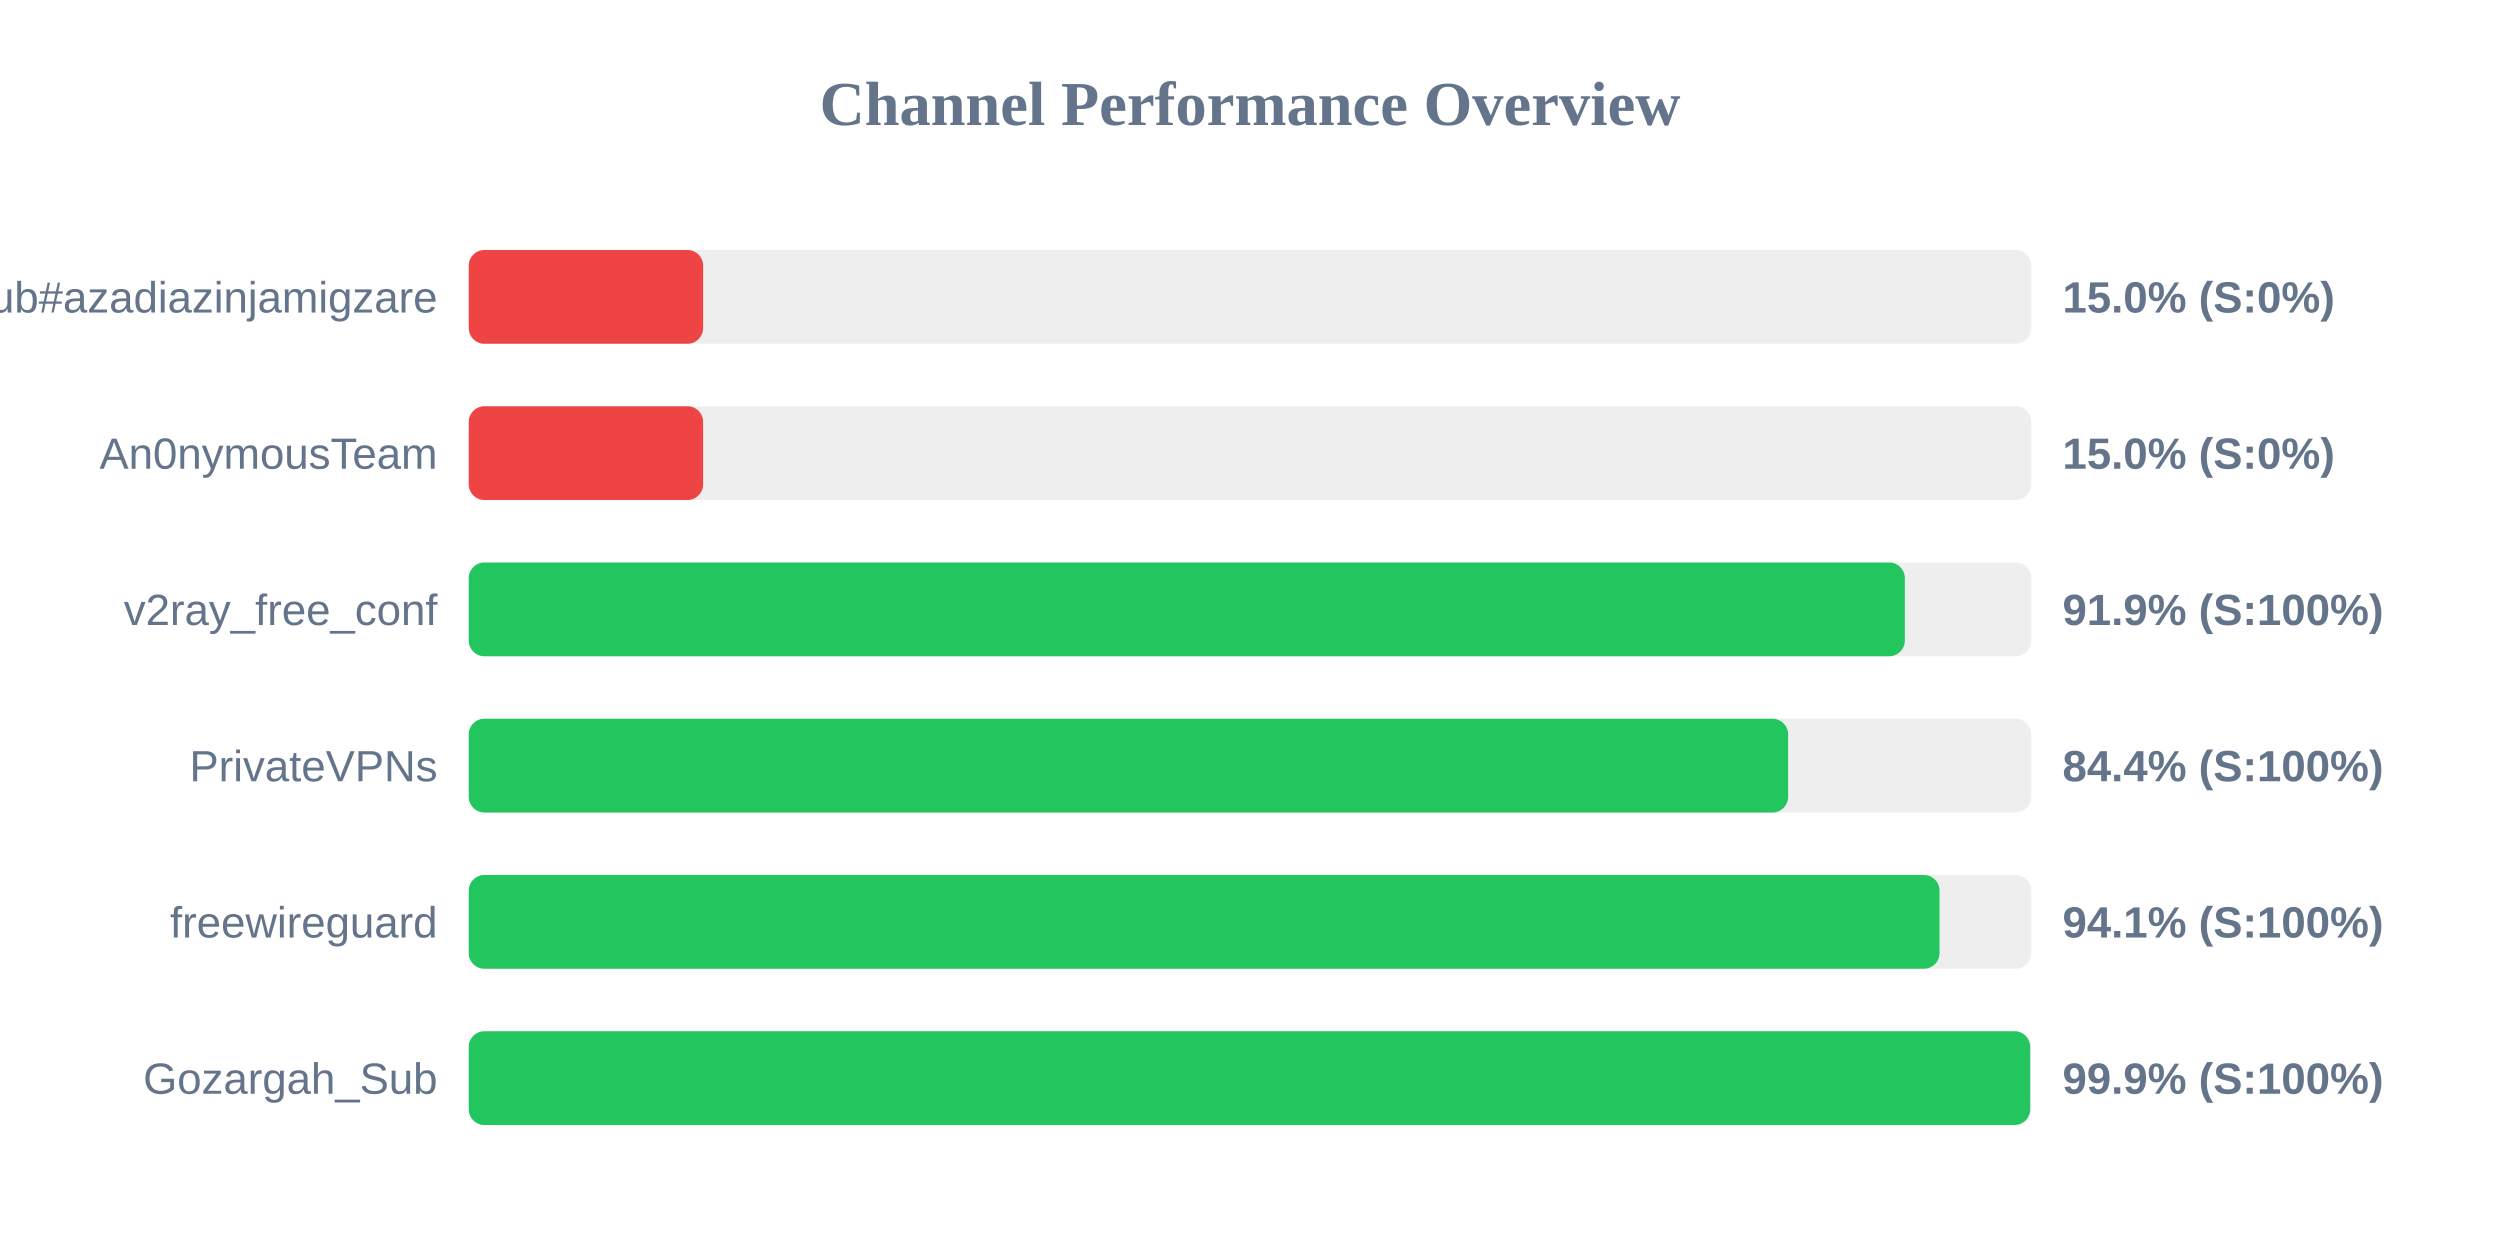
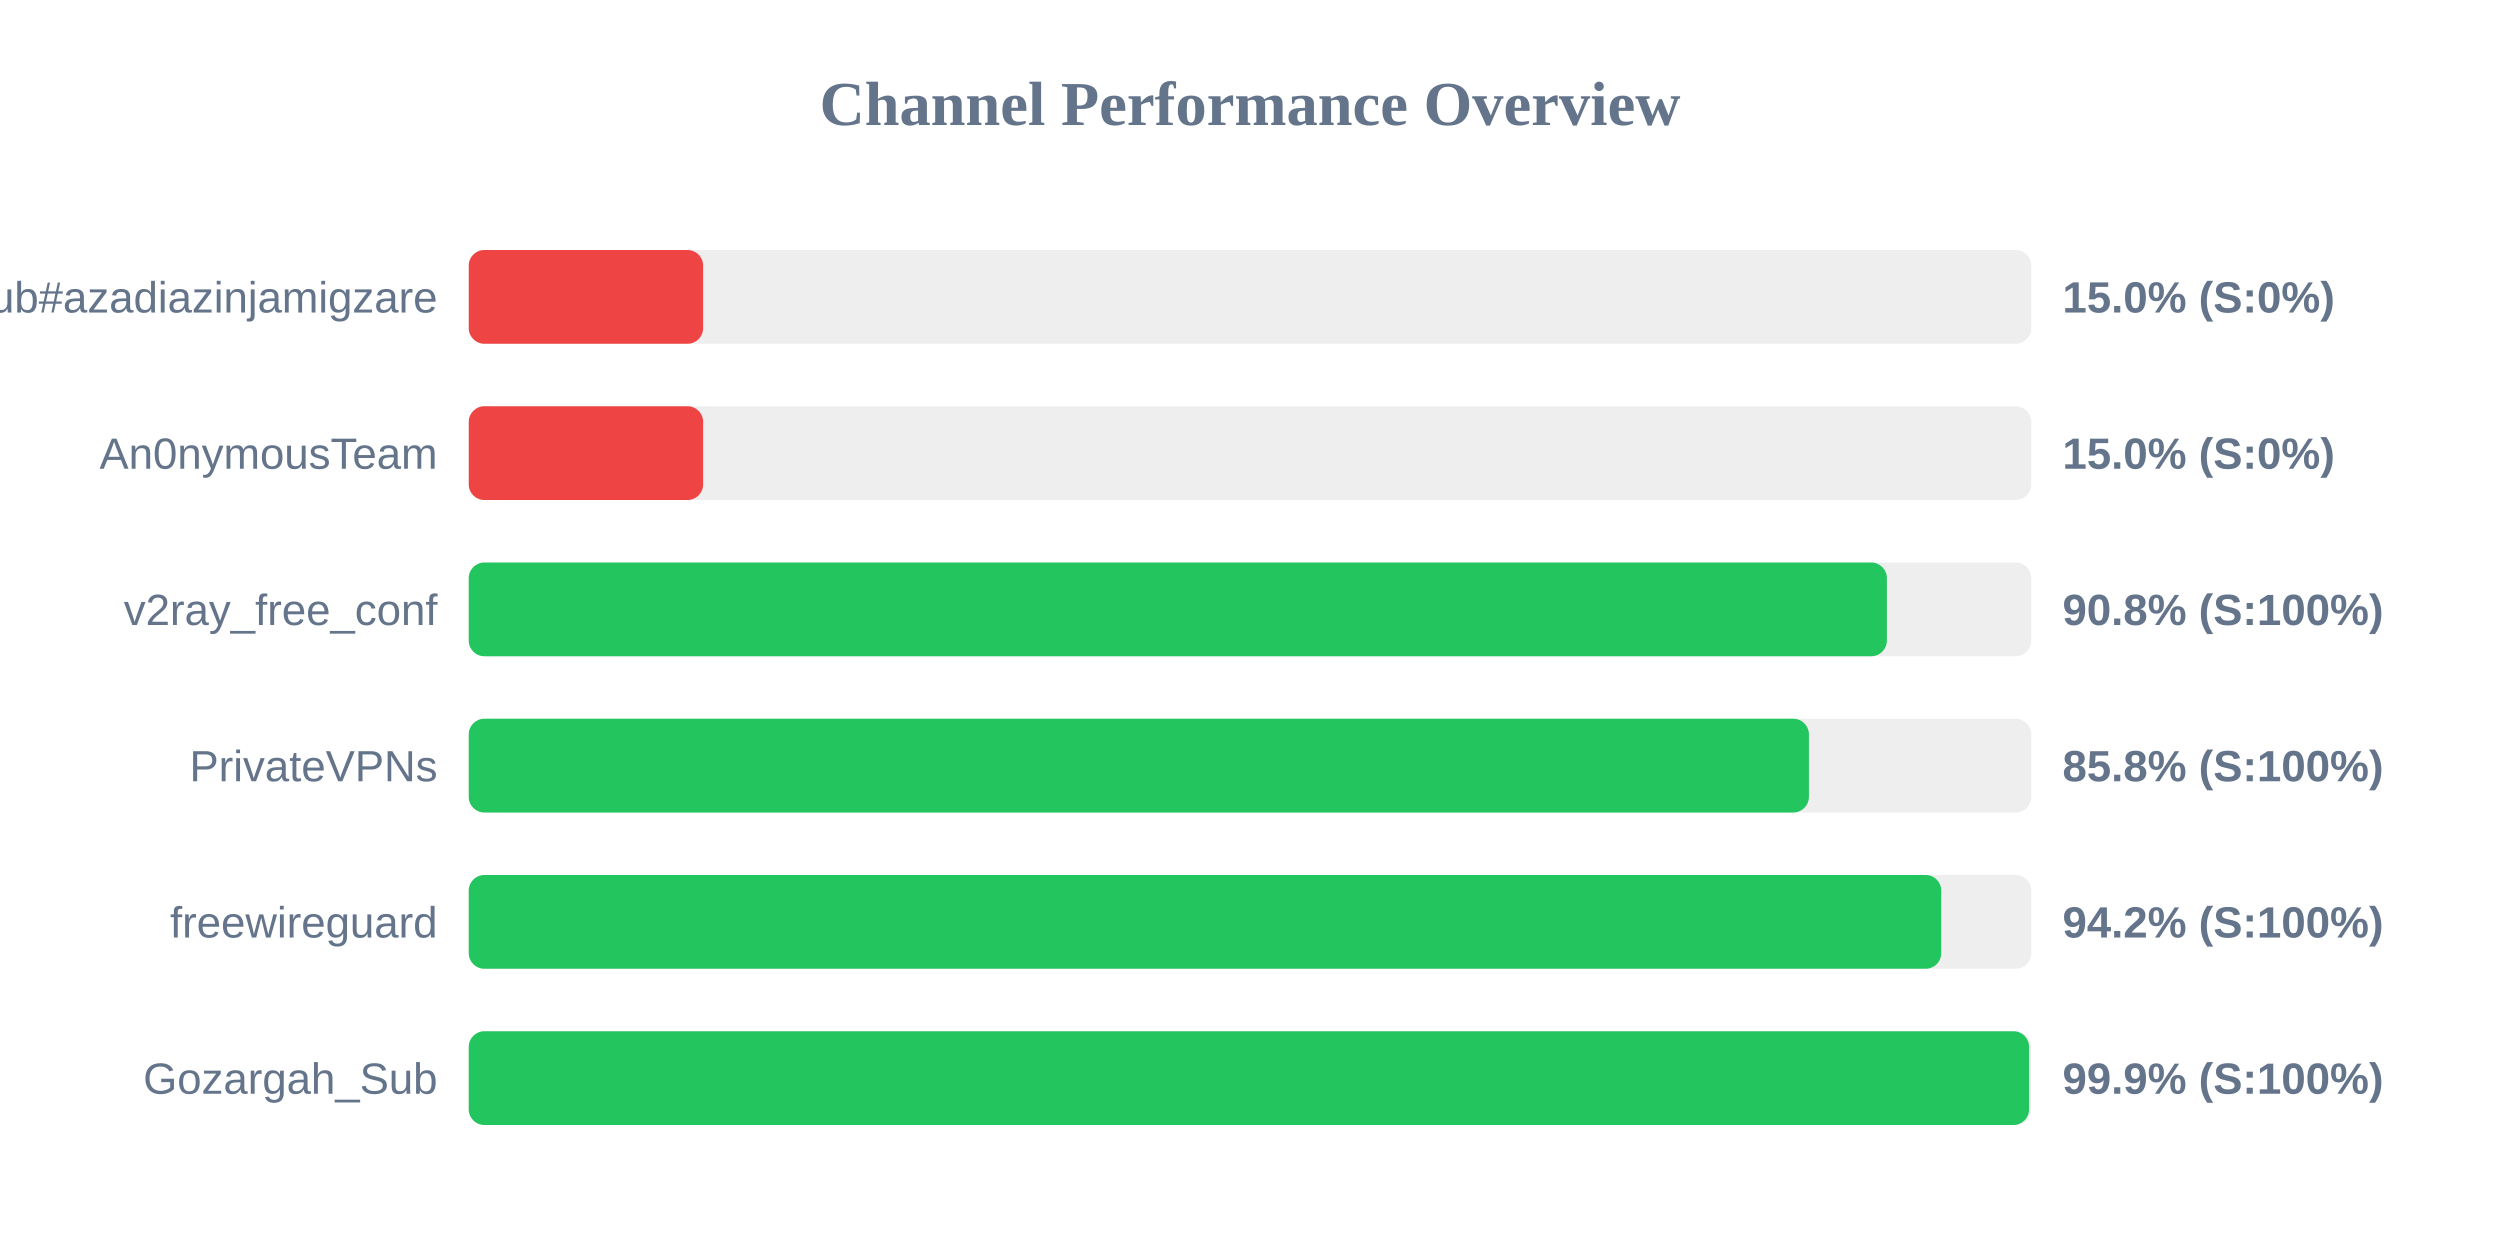
<svg xmlns="http://www.w3.org/2000/svg" width="800" height="400" version="1.1">
  <style>
        .row { font: 14px Arial; fill: #64748b; }
        .score { font: bold 14px Arial; fill: #64748b; }
    </style>
  <text x="400" y="40" text-anchor="middle" font-size="20px" font-weight="bold" fill="#64748b">Channel Performance Overview</text>
  <rect x="150" y="80" width="500" height="30" fill="#eee" rx="5" />
  <rect x="150" y="80" width="75.0" height="30" fill="#ef4444" rx="5" />
  <text x="140" y="100" text-anchor="end" class="row">Sub#azadiazinjamigzare</text>
  <text x="660" y="100" text-anchor="start" class="score">15.0% (S:0%)</text>
  <rect x="150" y="130" width="500" height="30" fill="#eee" rx="5" />
  <rect x="150" y="130" width="75.0" height="30" fill="#ef4444" rx="5" />
  <text x="140" y="150" text-anchor="end" class="row">An0nymousTeam</text>
  <text x="660" y="150" text-anchor="start" class="score">15.0% (S:0%)</text>
  <rect x="150" y="180" width="500" height="30" fill="#eee" rx="5" />
-   <rect x="150" y="180" width="459.55" height="30" fill="#22c55e" rx="5" />
+   <rect x="150" y="180" width="453.8" height="30" fill="#22c55e" rx="5" />
  <text x="140" y="200" text-anchor="end" class="row">v2ray_free_conf</text>
-   <text x="660" y="200" text-anchor="start" class="score">91.9% (S:100%)</text>
+   <text x="660" y="200" text-anchor="start" class="score">90.8% (S:100%)</text>
  <rect x="150" y="230" width="500" height="30" fill="#eee" rx="5" />
-   <rect x="150" y="230" width="422.2" height="30" fill="#22c55e" rx="5" />
+   <rect x="150" y="230" width="428.85" height="30" fill="#22c55e" rx="5" />
  <text x="140" y="250" text-anchor="end" class="row">PrivateVPNs</text>
-   <text x="660" y="250" text-anchor="start" class="score">84.4% (S:100%)</text>
+   <text x="660" y="250" text-anchor="start" class="score">85.8% (S:100%)</text>
  <rect x="150" y="280" width="500" height="30" fill="#eee" rx="5" />
-   <rect x="150" y="280" width="470.65" height="30" fill="#22c55e" rx="5" />
+   <rect x="150" y="280" width="471.2" height="30" fill="#22c55e" rx="5" />
  <text x="140" y="300" text-anchor="end" class="row">freewireguard</text>
-   <text x="660" y="300" text-anchor="start" class="score">94.1% (S:100%)</text>
+   <text x="660" y="300" text-anchor="start" class="score">94.2% (S:100%)</text>
  <rect x="150" y="330" width="500" height="30" fill="#eee" rx="5" />
-   <rect x="150" y="330" width="499.65" height="30" fill="#22c55e" rx="5" />
+   <rect x="150" y="330" width="499.3" height="30" fill="#22c55e" rx="5" />
  <text x="140" y="350" text-anchor="end" class="row">Gozargah_Sub</text>
  <text x="660" y="350" text-anchor="start" class="score">99.9% (S:100%)</text>
</svg>
